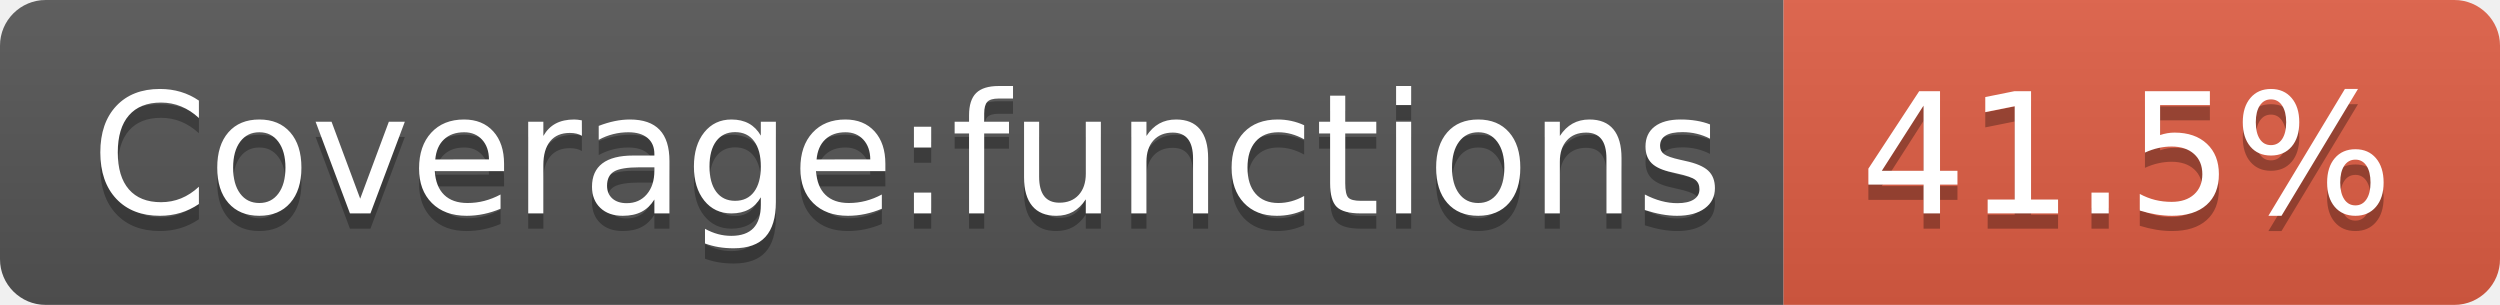
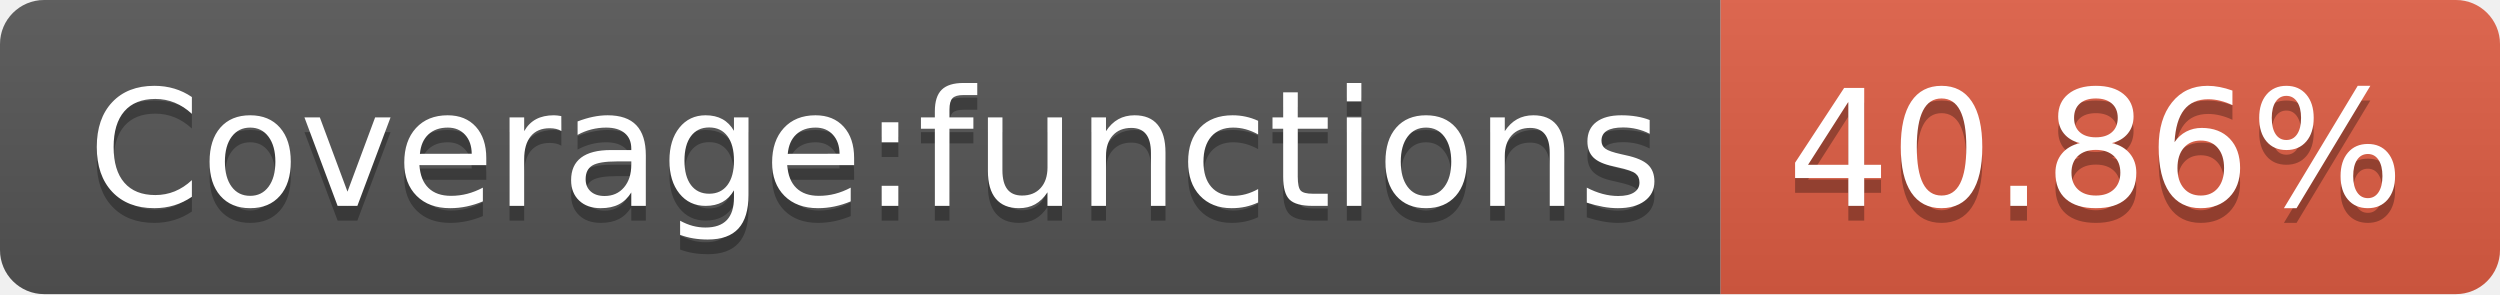
- <svg xmlns="http://www.w3.org/2000/svg" width="164" height="20" role="img" aria-label="Coverage:functions: 41.5%">
+ <svg xmlns="http://www.w3.org/2000/svg" width="170" height="20" role="img" aria-label="Coverage:functions: 40.86%">
  <linearGradient id="s" x2="0" y2="100%">
    <stop offset="0" stop-color="#bbb" stop-opacity=".1" />
    <stop offset="1" stop-opacity=".1" />
  </linearGradient>
  <clipPath id="r">
-     <rect width="164" height="20" rx="3" fill="#fff" />
+     <rect width="170" height="20" rx="3" fill="#fff" />
  </clipPath>
  <g clip-path="url(#r)">
    <rect width="117" height="20" fill="#555" />
-     <rect x="117" width="47" height="20" fill="#e05d44" />
-     <rect width="164" height="20" fill="url(#s)" />
+     <rect x="117" width="53" height="20" fill="#e05d44" />
+     <rect width="170" height="20" fill="url(#s)" />
  </g>
  <g fill="#fff" text-anchor="middle" font-family="Verdana,Geneva,DejaVu Sans,sans-serif" text-rendering="geometricPrecision" font-size="110">
    <text aria-hidden="true" x="595" y="150" fill="#010101" fill-opacity=".3" transform="scale(.1)" textLength="1070">Coverage:functions</text>
    <text x="595" y="140" transform="scale(.1)" fill="#fff" textLength="1070">Coverage:functions</text>
-     <text aria-hidden="true" x="1395" y="150" fill="#010101" fill-opacity=".3" transform="scale(.1)" textLength="370">41.5%</text>
-     <text x="1395" y="140" transform="scale(.1)" fill="#fff" textLength="370">41.5%</text>
+     <text aria-hidden="true" x="1425" y="150" fill="#010101" fill-opacity=".3" transform="scale(.1)" textLength="430">40.86%</text>
+     <text x="1425" y="140" transform="scale(.1)" fill="#fff" textLength="430">40.86%</text>
  </g>
</svg>
